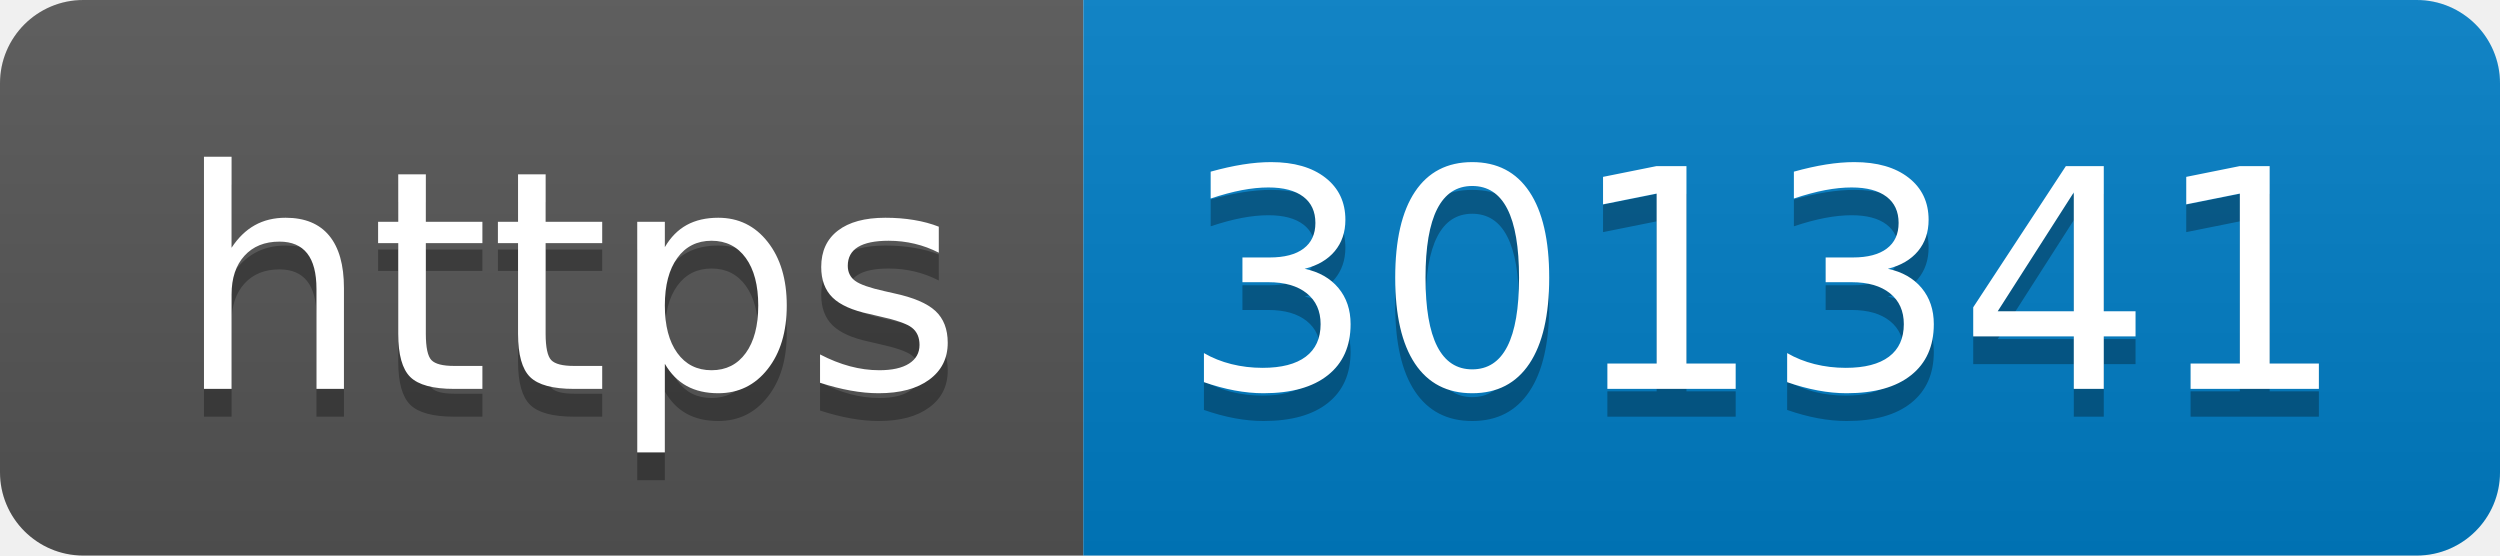
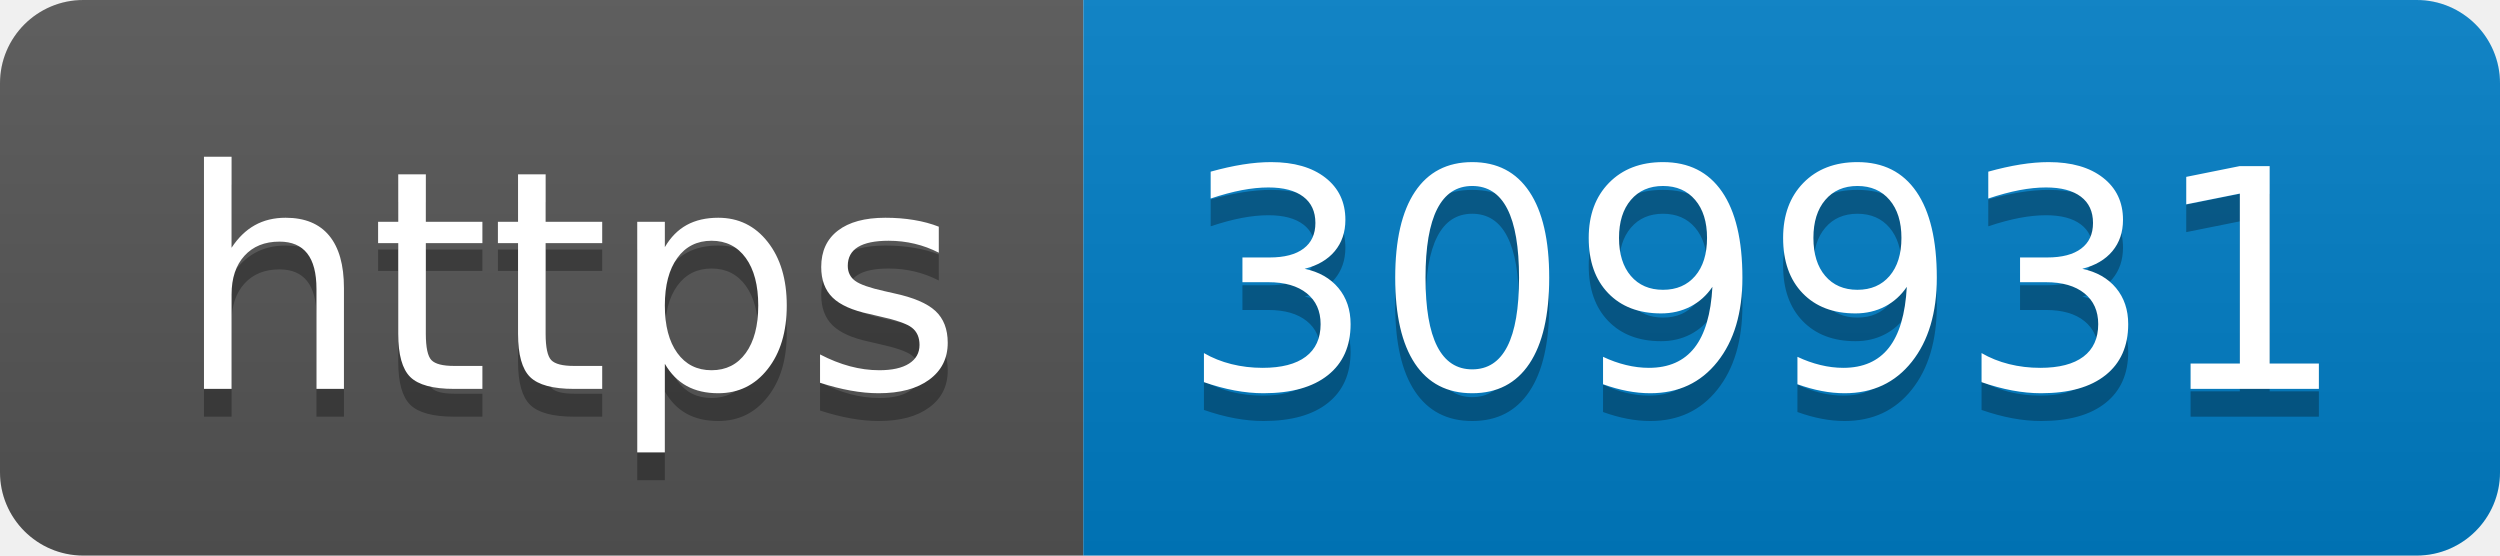
- <svg xmlns="http://www.w3.org/2000/svg" width="90" height="20" role="img" aria-label="https: 301341">
+ <svg xmlns="http://www.w3.org/2000/svg" width="90" height="20" role="img" aria-label="https: 309931">
  <linearGradient id="s" x2="0" y2="100%">
    <stop offset="0" stop-color="#bbb" stop-opacity=".1" />
    <stop offset="1" stop-opacity=".1" />
  </linearGradient>
  <clipPath id="r">
    <rect width="90" height="20" rx="3" fill="#fff" />
  </clipPath>
  <g clip-path="url(#r)">
    <rect width="39" height="20" fill="#555" />
    <rect x="39" width="51" height="20" fill="#007ec6" />
    <rect width="90" height="20" fill="url(#s)" />
  </g>
  <g fill="#fff" text-anchor="middle" font-family="Verdana,Geneva,DejaVu Sans,sans-serif" text-rendering="geometricPrecision" font-size="110">
    <text aria-hidden="true" x="205" y="150" fill="#010101" fill-opacity=".3" transform="scale(.1)" textLength="290">https</text>
    <text x="205" y="140" transform="scale(.1)" fill="#fff" textLength="290">https</text>
-     <text aria-hidden="true" x="635" y="150" fill="#010101" fill-opacity=".3" transform="scale(.1)" textLength="410">301341</text>
-     <text x="635" y="140" transform="scale(.1)" fill="#fff" textLength="410">301341</text>
+     <text aria-hidden="true" x="635" y="150" fill="#010101" fill-opacity=".3" transform="scale(.1)" textLength="410">309931</text>
+     <text x="635" y="140" transform="scale(.1)" fill="#fff" textLength="410">309931</text>
  </g>
</svg>
